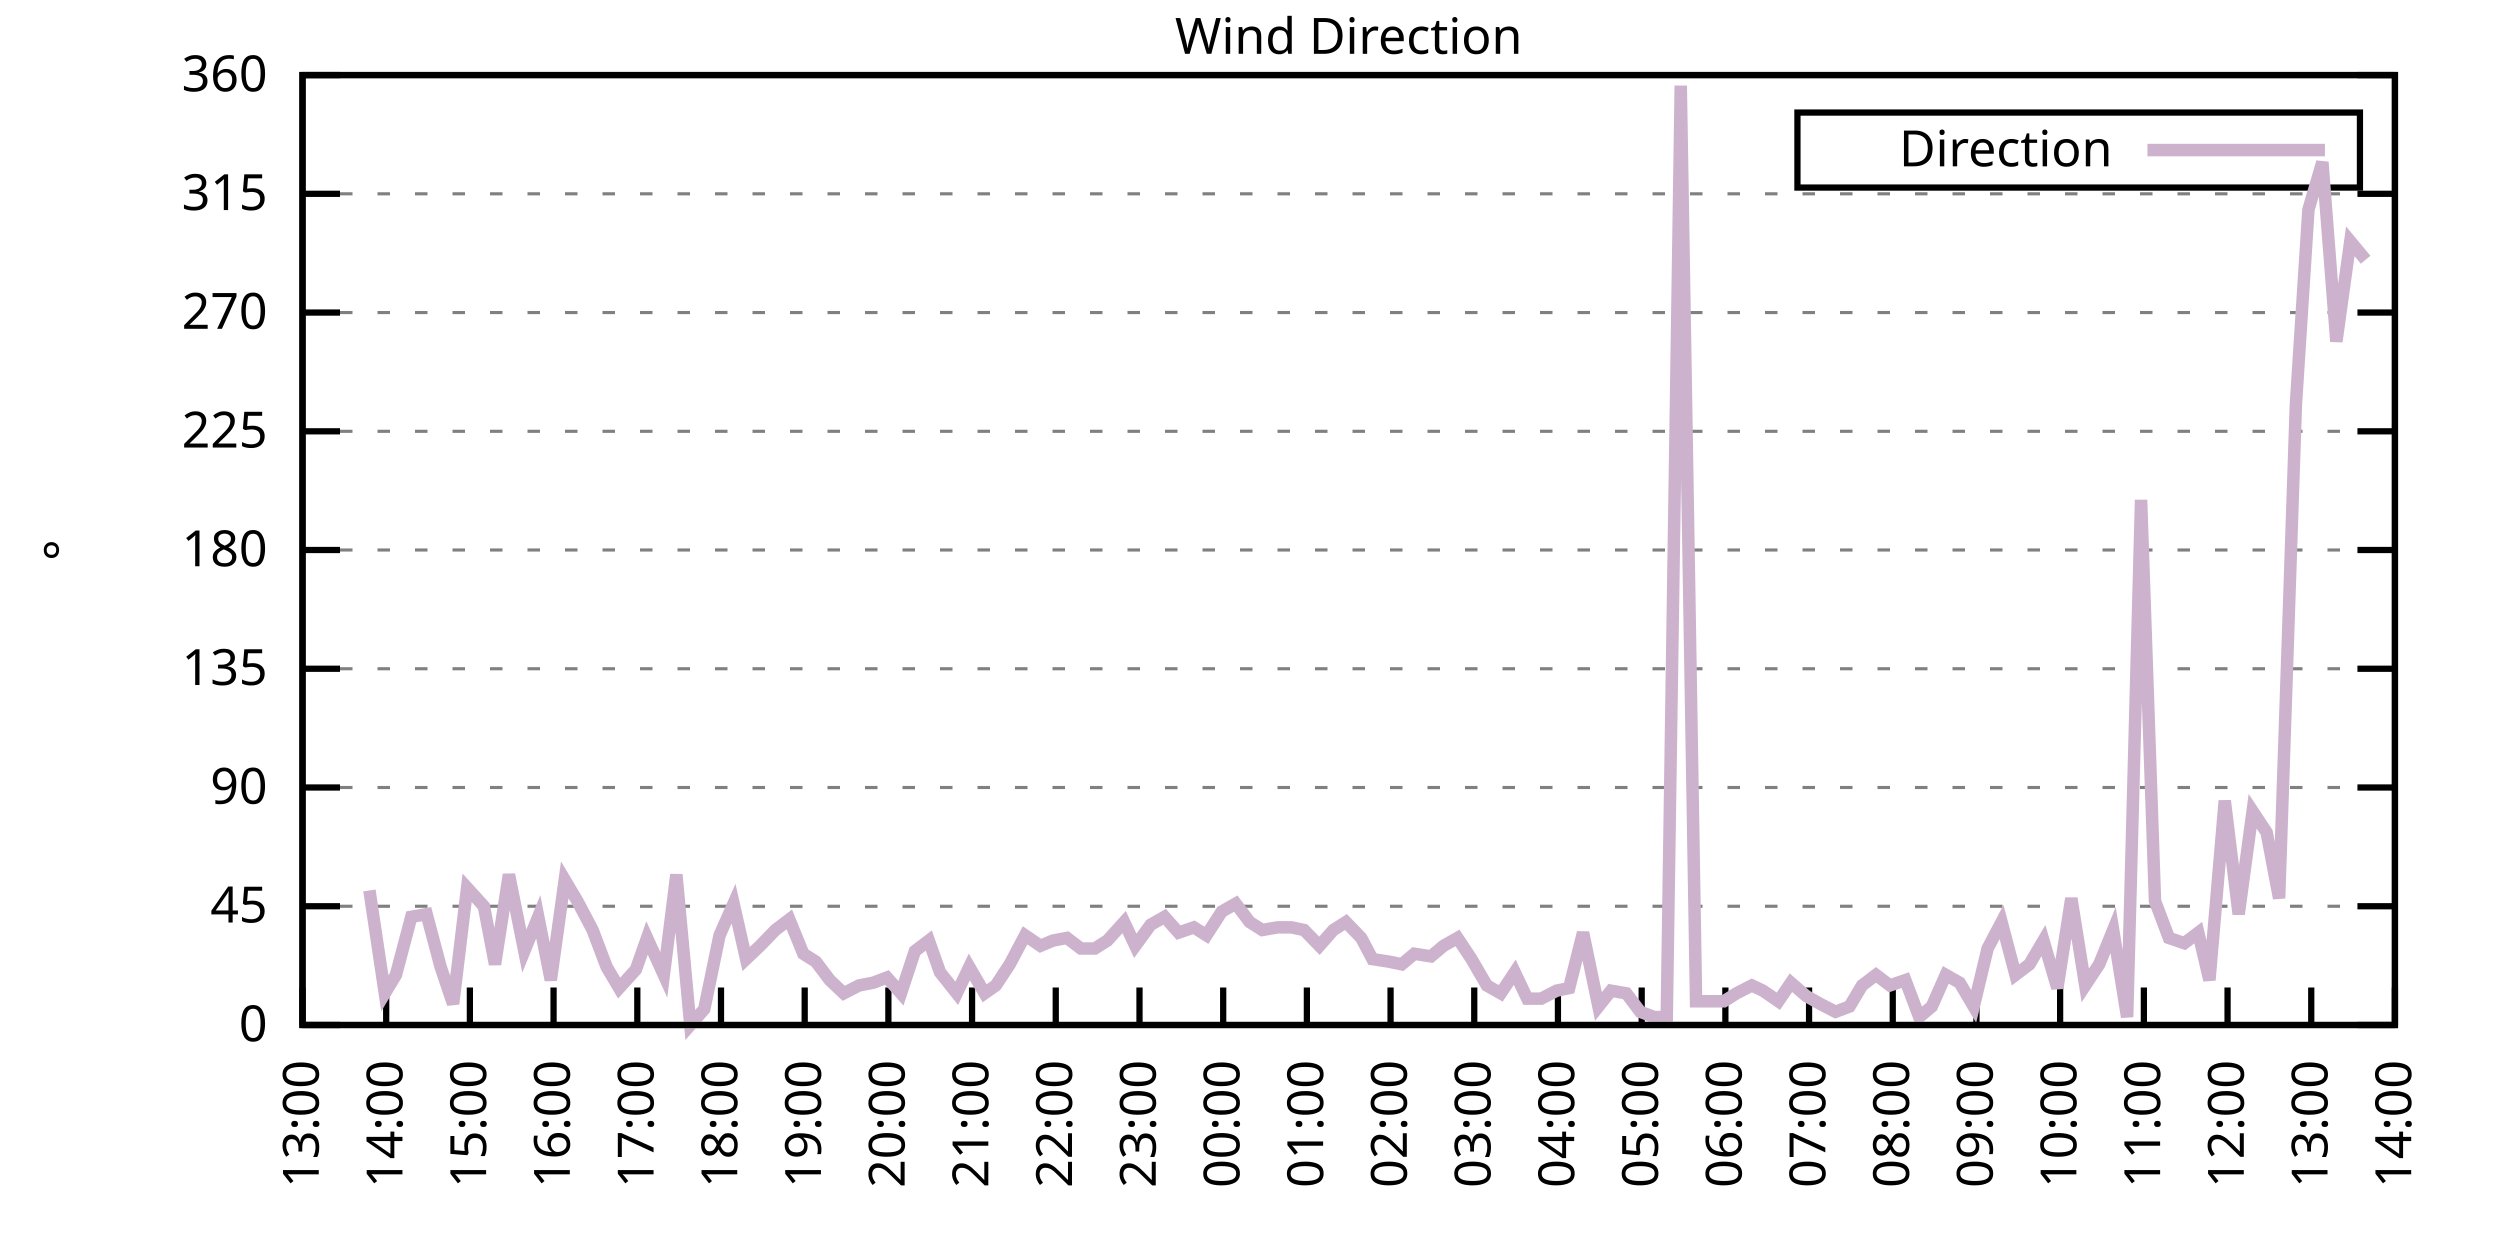
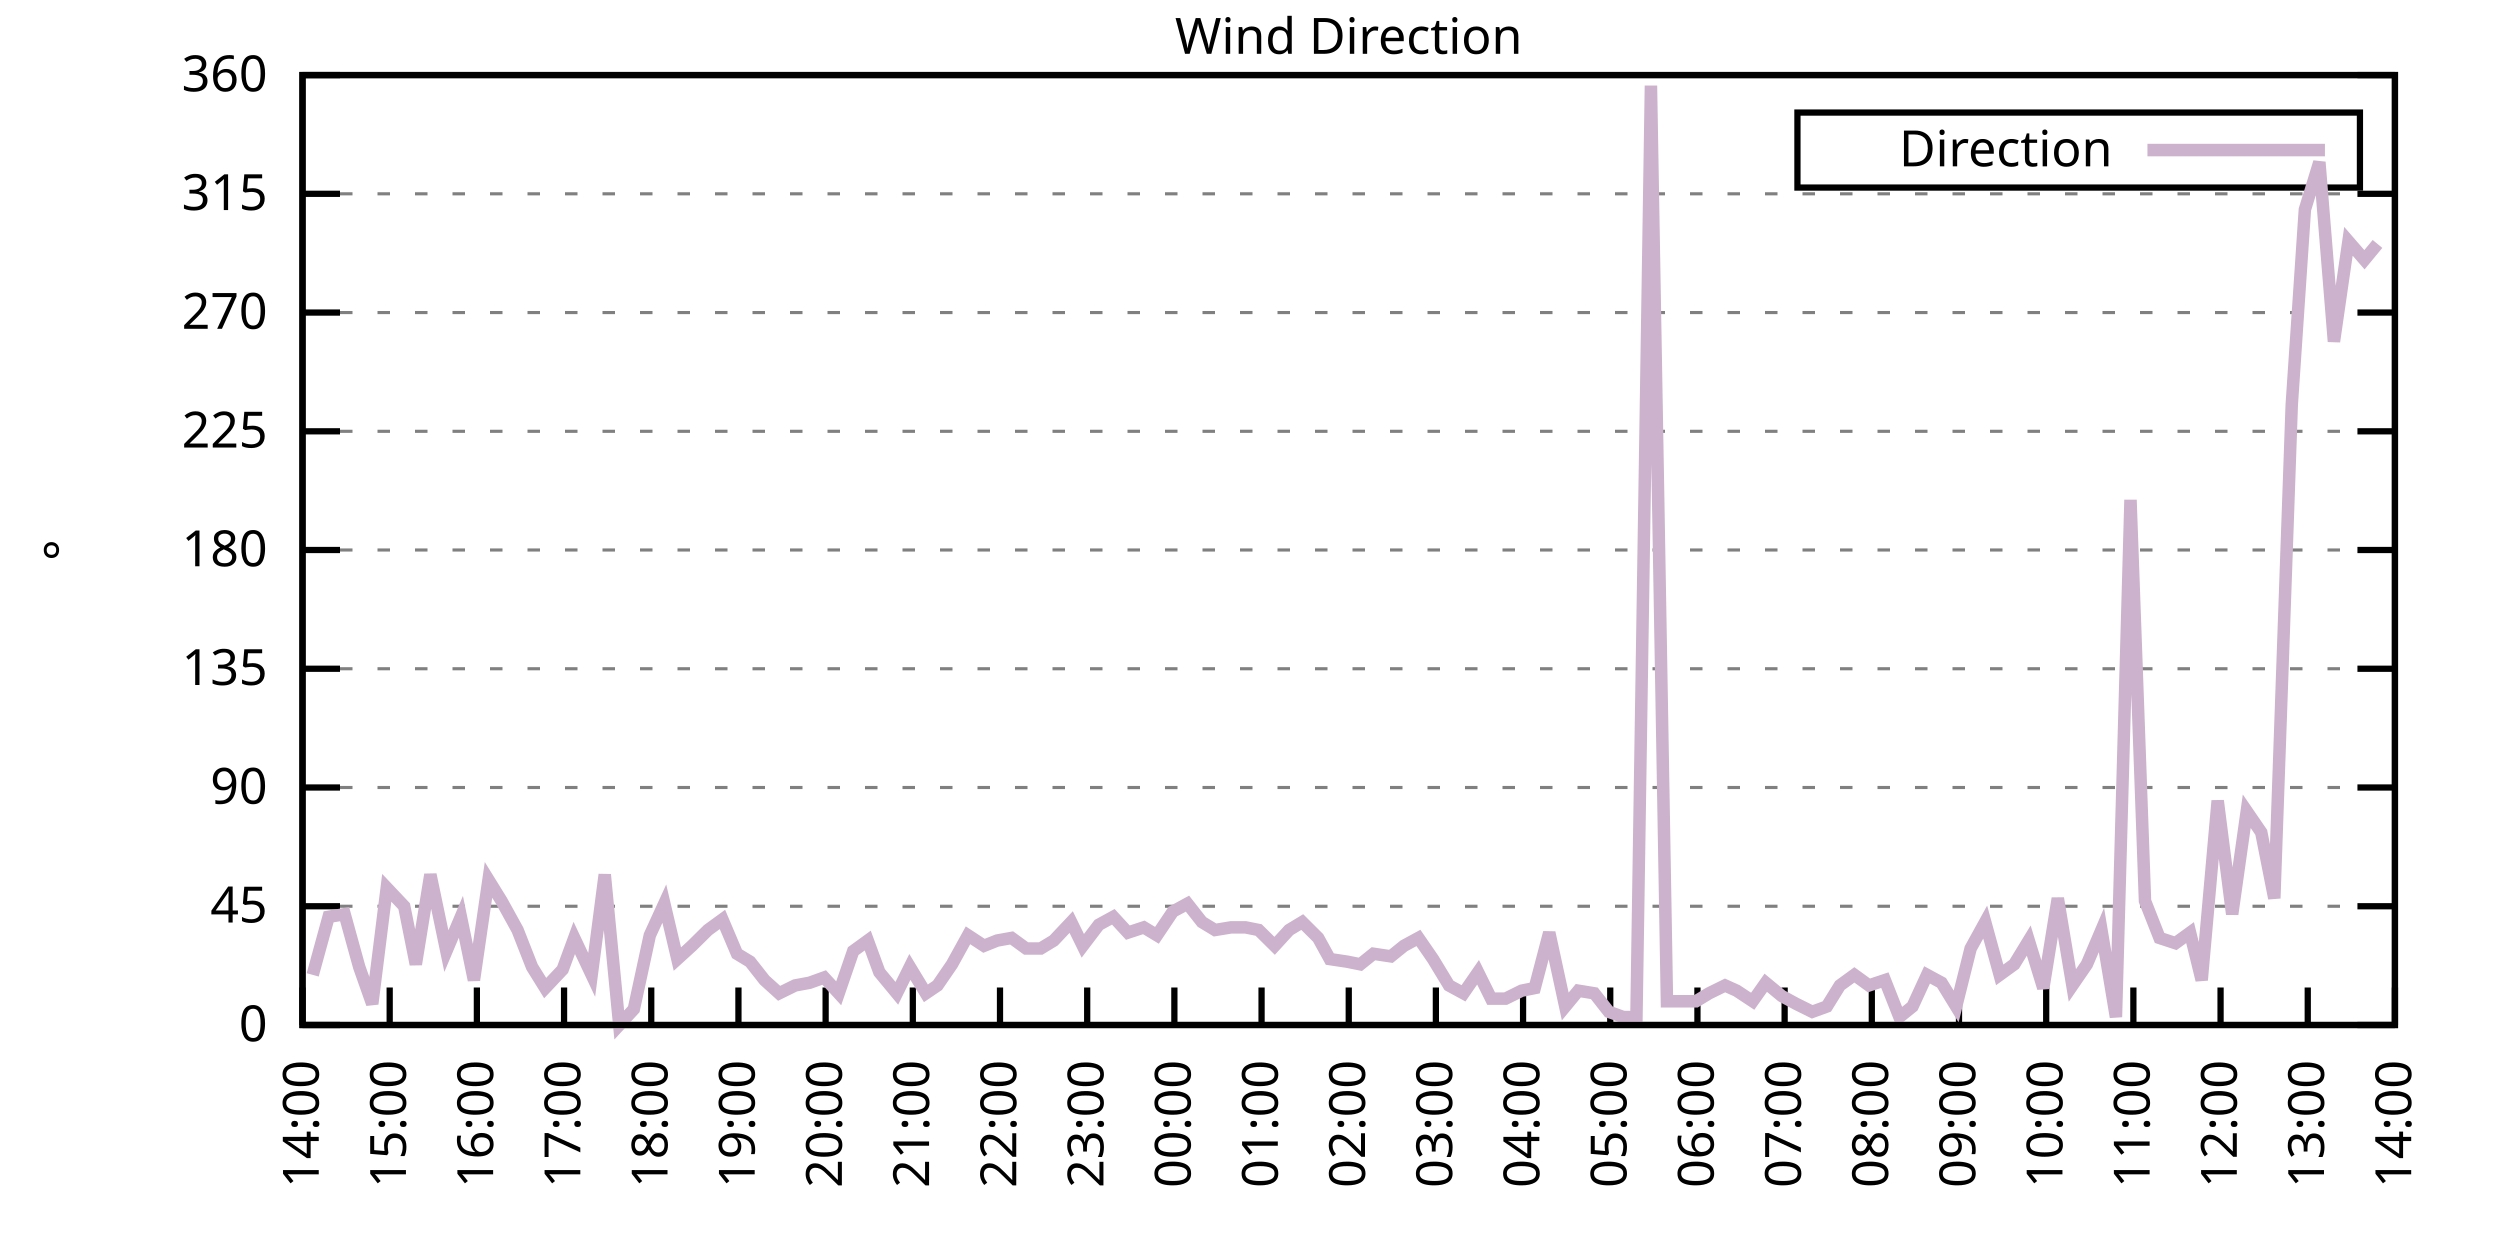
<svg xmlns="http://www.w3.org/2000/svg" xmlns:xlink="http://www.w3.org/1999/xlink" width="400" height="200" viewBox="0 0 400 200">
  <g id="gnuplot_canvas">
    <rect x="0" y="0" width="400" height="200" fill="none" />
    <defs>
      <circle id="gpDot" r="0.5" stroke-width="0.5" stroke="currentColor" />
      <path id="gpPt0" stroke-width="0.333" stroke="currentColor" d="M-1,0 h2 M0,-1 v2" />
      <path id="gpPt1" stroke-width="0.333" stroke="currentColor" d="M-1,-1 L1,1 M1,-1 L-1,1" />
      <path id="gpPt2" stroke-width="0.333" stroke="currentColor" d="M-1,0 L1,0 M0,-1 L0,1 M-1,-1 L1,1 M-1,1 L1,-1" />
      <rect id="gpPt3" stroke-width="0.333" stroke="currentColor" x="-1" y="-1" width="2" height="2" />
      <rect id="gpPt4" stroke-width="0.333" stroke="currentColor" fill="currentColor" x="-1" y="-1" width="2" height="2" />
      <circle id="gpPt5" stroke-width="0.333" stroke="currentColor" cx="0" cy="0" r="1" />
      <use xlink:href="#gpPt5" id="gpPt6" fill="currentColor" stroke="none" />
      <path id="gpPt7" stroke-width="0.333" stroke="currentColor" d="M0,-1.33 L-1.33,0.67 L1.33,0.67 z" />
      <use xlink:href="#gpPt7" id="gpPt8" fill="currentColor" stroke="none" />
      <use xlink:href="#gpPt7" id="gpPt9" stroke="currentColor" transform="rotate(180)" />
      <use xlink:href="#gpPt9" id="gpPt10" fill="currentColor" stroke="none" />
      <use xlink:href="#gpPt3" id="gpPt11" stroke="currentColor" transform="rotate(45)" />
      <use xlink:href="#gpPt11" id="gpPt12" fill="currentColor" stroke="none" />
      <path id="gpPt13" stroke-width="0.333" stroke="currentColor" d="M0,1.330 L1.265,0.411 L0.782,-1.067 L-0.782,-1.076 L-1.265,0.411 z" />
      <use xlink:href="#gpPt13" id="gpPt14" fill="currentColor" stroke="none" />
      <filter id="textbox" filterUnits="objectBoundingBox" x="0" y="0" height="1" width="1">
        <feFlood flood-color="white" flood-opacity="1" result="bgnd" />
        <feComposite in="SourceGraphic" in2="bgnd" operator="atop" />
      </filter>
      <filter id="greybox" filterUnits="objectBoundingBox" x="0" y="0" height="1" width="1">
        <feFlood flood-color="lightgrey" flood-opacity="1" result="grey" />
        <feComposite in="SourceGraphic" in2="grey" operator="atop" />
      </filter>
    </defs>
    <g fill="none" color="white" stroke="currentColor" stroke-width="1.00" stroke-linecap="butt" stroke-linejoin="miter">
</g>
    <g fill="none" color="black" stroke="currentColor" stroke-width="1.00" stroke-linecap="butt" stroke-linejoin="miter">
      <g stroke="none" shape-rendering="crispEdges">
        <polygon fill="rgb(255, 255, 255)" points="48.40,164.00 383.18,164.00 383.18,12.02 48.40,12.02 " />
      </g>
    </g>
    <g fill="none" color="black" stroke="currentColor" stroke-width="1.00" stroke-linecap="butt" stroke-linejoin="miter">
</g>
    <g fill="none" color="black" stroke="black" stroke-width="0.50" stroke-linecap="butt" stroke-linejoin="miter">
</g>
    <g fill="none" color="gray" stroke="currentColor" stroke-width="0.50" stroke-linecap="butt" stroke-linejoin="miter">
      <path stroke="gray" stroke-dasharray="2,4" class="gridline" d="M48.40,164.00 L383.19,164.00  " />
    </g>
    <g fill="none" color="gray" stroke="gray" stroke-width="1.00" stroke-linecap="butt" stroke-linejoin="miter">
</g>
    <g fill="none" color="black" stroke="currentColor" stroke-width="1.00" stroke-linecap="butt" stroke-linejoin="miter">
      <path stroke="black" d="M48.40,164.00 L54.40,164.00 M383.19,164.00 L377.19,164.00  " />
      <g transform="translate(42.80,166.60)" stroke="none" fill="black" font-family="Sans" font-size="8.00" text-anchor="end">
        <text>
          <tspan font-family="Sans"> 0</tspan>
        </text>
      </g>
    </g>
    <g fill="none" color="black" stroke="currentColor" stroke-width="1.00" stroke-linecap="butt" stroke-linejoin="miter">
</g>
    <g fill="none" color="black" stroke="black" stroke-width="0.50" stroke-linecap="butt" stroke-linejoin="miter">
</g>
    <g fill="none" color="gray" stroke="currentColor" stroke-width="0.50" stroke-linecap="butt" stroke-linejoin="miter">
      <path stroke="gray" stroke-dasharray="2,4" class="gridline" d="M48.40,145.00 L383.19,145.00  " />
    </g>
    <g fill="none" color="gray" stroke="gray" stroke-width="1.00" stroke-linecap="butt" stroke-linejoin="miter">
</g>
    <g fill="none" color="black" stroke="currentColor" stroke-width="1.00" stroke-linecap="butt" stroke-linejoin="miter">
      <path stroke="black" d="M48.40,145.00 L54.40,145.00 M383.19,145.00 L377.19,145.00  " />
      <g transform="translate(42.80,147.60)" stroke="none" fill="black" font-family="Sans" font-size="8.00" text-anchor="end">
        <text>
          <tspan font-family="Sans"> 45</tspan>
        </text>
      </g>
    </g>
    <g fill="none" color="black" stroke="currentColor" stroke-width="1.00" stroke-linecap="butt" stroke-linejoin="miter">
</g>
    <g fill="none" color="black" stroke="black" stroke-width="0.50" stroke-linecap="butt" stroke-linejoin="miter">
</g>
    <g fill="none" color="gray" stroke="currentColor" stroke-width="0.50" stroke-linecap="butt" stroke-linejoin="miter">
      <path stroke="gray" stroke-dasharray="2,4" class="gridline" d="M48.40,126.00 L383.19,126.00  " />
    </g>
    <g fill="none" color="gray" stroke="gray" stroke-width="1.00" stroke-linecap="butt" stroke-linejoin="miter">
</g>
    <g fill="none" color="black" stroke="currentColor" stroke-width="1.00" stroke-linecap="butt" stroke-linejoin="miter">
      <path stroke="black" d="M48.40,126.00 L54.40,126.00 M383.19,126.00 L377.19,126.00  " />
      <g transform="translate(42.80,128.60)" stroke="none" fill="black" font-family="Sans" font-size="8.00" text-anchor="end">
        <text>
          <tspan font-family="Sans"> 90</tspan>
        </text>
      </g>
    </g>
    <g fill="none" color="black" stroke="currentColor" stroke-width="1.00" stroke-linecap="butt" stroke-linejoin="miter">
</g>
    <g fill="none" color="black" stroke="black" stroke-width="0.50" stroke-linecap="butt" stroke-linejoin="miter">
</g>
    <g fill="none" color="gray" stroke="currentColor" stroke-width="0.50" stroke-linecap="butt" stroke-linejoin="miter">
      <path stroke="gray" stroke-dasharray="2,4" class="gridline" d="M48.40,107.00 L383.19,107.00  " />
    </g>
    <g fill="none" color="gray" stroke="gray" stroke-width="1.00" stroke-linecap="butt" stroke-linejoin="miter">
</g>
    <g fill="none" color="black" stroke="currentColor" stroke-width="1.00" stroke-linecap="butt" stroke-linejoin="miter">
      <path stroke="black" d="M48.40,107.00 L54.40,107.00 M383.19,107.00 L377.19,107.00  " />
      <g transform="translate(42.80,109.60)" stroke="none" fill="black" font-family="Sans" font-size="8.00" text-anchor="end">
        <text>
          <tspan font-family="Sans"> 135</tspan>
        </text>
      </g>
    </g>
    <g fill="none" color="black" stroke="currentColor" stroke-width="1.00" stroke-linecap="butt" stroke-linejoin="miter">
</g>
    <g fill="none" color="black" stroke="black" stroke-width="0.50" stroke-linecap="butt" stroke-linejoin="miter">
</g>
    <g fill="none" color="gray" stroke="currentColor" stroke-width="0.50" stroke-linecap="butt" stroke-linejoin="miter">
      <path stroke="gray" stroke-dasharray="2,4" class="gridline" d="M48.40,88.00 L383.19,88.00  " />
    </g>
    <g fill="none" color="gray" stroke="gray" stroke-width="1.00" stroke-linecap="butt" stroke-linejoin="miter">
</g>
    <g fill="none" color="black" stroke="currentColor" stroke-width="1.00" stroke-linecap="butt" stroke-linejoin="miter">
      <path stroke="black" d="M48.40,88.00 L54.40,88.00 M383.19,88.00 L377.19,88.00  " />
      <g transform="translate(42.80,90.60)" stroke="none" fill="black" font-family="Sans" font-size="8.00" text-anchor="end">
        <text>
          <tspan font-family="Sans"> 180</tspan>
        </text>
      </g>
    </g>
    <g fill="none" color="black" stroke="currentColor" stroke-width="1.00" stroke-linecap="butt" stroke-linejoin="miter">
</g>
    <g fill="none" color="black" stroke="black" stroke-width="0.50" stroke-linecap="butt" stroke-linejoin="miter">
</g>
    <g fill="none" color="gray" stroke="currentColor" stroke-width="0.50" stroke-linecap="butt" stroke-linejoin="miter">
      <path stroke="gray" stroke-dasharray="2,4" class="gridline" d="M48.40,69.01 L383.19,69.01  " />
    </g>
    <g fill="none" color="gray" stroke="gray" stroke-width="1.00" stroke-linecap="butt" stroke-linejoin="miter">
</g>
    <g fill="none" color="black" stroke="currentColor" stroke-width="1.00" stroke-linecap="butt" stroke-linejoin="miter">
      <path stroke="black" d="M48.40,69.01 L54.40,69.01 M383.19,69.01 L377.19,69.01  " />
      <g transform="translate(42.80,71.61)" stroke="none" fill="black" font-family="Sans" font-size="8.00" text-anchor="end">
        <text>
          <tspan font-family="Sans"> 225</tspan>
        </text>
      </g>
    </g>
    <g fill="none" color="black" stroke="currentColor" stroke-width="1.00" stroke-linecap="butt" stroke-linejoin="miter">
</g>
    <g fill="none" color="black" stroke="black" stroke-width="0.50" stroke-linecap="butt" stroke-linejoin="miter">
</g>
    <g fill="none" color="gray" stroke="currentColor" stroke-width="0.50" stroke-linecap="butt" stroke-linejoin="miter">
      <path stroke="gray" stroke-dasharray="2,4" class="gridline" d="M48.40,50.01 L383.19,50.01  " />
    </g>
    <g fill="none" color="gray" stroke="gray" stroke-width="1.00" stroke-linecap="butt" stroke-linejoin="miter">
</g>
    <g fill="none" color="black" stroke="currentColor" stroke-width="1.00" stroke-linecap="butt" stroke-linejoin="miter">
      <path stroke="black" d="M48.40,50.01 L54.40,50.01 M383.19,50.01 L377.19,50.01  " />
      <g transform="translate(42.80,52.61)" stroke="none" fill="black" font-family="Sans" font-size="8.00" text-anchor="end">
        <text>
          <tspan font-family="Sans"> 270</tspan>
        </text>
      </g>
    </g>
    <g fill="none" color="black" stroke="currentColor" stroke-width="1.00" stroke-linecap="butt" stroke-linejoin="miter">
</g>
    <g fill="none" color="black" stroke="black" stroke-width="0.50" stroke-linecap="butt" stroke-linejoin="miter">
</g>
    <g fill="none" color="gray" stroke="currentColor" stroke-width="0.50" stroke-linecap="butt" stroke-linejoin="miter">
      <path stroke="gray" stroke-dasharray="2,4" class="gridline" d="M48.40,31.01 L383.19,31.01  " />
    </g>
    <g fill="none" color="gray" stroke="gray" stroke-width="1.00" stroke-linecap="butt" stroke-linejoin="miter">
</g>
    <g fill="none" color="black" stroke="currentColor" stroke-width="1.00" stroke-linecap="butt" stroke-linejoin="miter">
      <path stroke="black" d="M48.40,31.01 L54.40,31.01 M383.19,31.01 L377.19,31.01  " />
      <g transform="translate(42.80,33.61)" stroke="none" fill="black" font-family="Sans" font-size="8.00" text-anchor="end">
        <text>
          <tspan font-family="Sans"> 315</tspan>
        </text>
      </g>
    </g>
    <g fill="none" color="black" stroke="currentColor" stroke-width="1.00" stroke-linecap="butt" stroke-linejoin="miter">
</g>
    <g fill="none" color="black" stroke="black" stroke-width="0.50" stroke-linecap="butt" stroke-linejoin="miter">
</g>
    <g fill="none" color="gray" stroke="currentColor" stroke-width="0.50" stroke-linecap="butt" stroke-linejoin="miter">
      <path stroke="gray" stroke-dasharray="2,4" class="gridline" d="M48.40,12.01 L383.19,12.01  " />
    </g>
    <g fill="none" color="gray" stroke="gray" stroke-width="1.00" stroke-linecap="butt" stroke-linejoin="miter">
</g>
    <g fill="none" color="black" stroke="currentColor" stroke-width="1.00" stroke-linecap="butt" stroke-linejoin="miter">
      <path stroke="black" d="M48.40,12.01 L54.40,12.01 M383.19,12.01 L377.19,12.01  " />
      <g transform="translate(42.80,14.61)" stroke="none" fill="black" font-family="Sans" font-size="8.00" text-anchor="end">
        <text>
          <tspan font-family="Sans"> 360</tspan>
        </text>
      </g>
    </g>
    <g fill="none" color="black" stroke="currentColor" stroke-width="1.00" stroke-linecap="butt" stroke-linejoin="miter">
      <path stroke="black" d="M48.40,164.00 L48.40,158.00  " />
      <g transform="translate(51.00,169.60) rotate(270.00)" stroke="none" fill="black" font-family="Sans" font-size="8.00" text-anchor="end">
        <text>
-           <tspan font-family="Sans">13:00</tspan>
-         </text>
-       </g>
-     </g>
-     <g fill="none" color="black" stroke="currentColor" stroke-width="1.00" stroke-linecap="butt" stroke-linejoin="miter">
-       <path stroke="black" d="M61.79,164.00 L61.79,158.00  " />
-       <g transform="translate(64.39,169.60) rotate(270.00)" stroke="none" fill="black" font-family="Sans" font-size="8.00" text-anchor="end">
-         <text>
          <tspan font-family="Sans">14:00</tspan>
        </text>
      </g>
    </g>
    <g fill="none" color="black" stroke="currentColor" stroke-width="1.00" stroke-linecap="butt" stroke-linejoin="miter">
-       <path stroke="black" d="M75.18,164.00 L75.18,158.00  " />
-       <g transform="translate(77.78,169.60) rotate(270.00)" stroke="none" fill="black" font-family="Sans" font-size="8.00" text-anchor="end">
+       <path stroke="black" d="M62.35,164.00 L62.35,158.00  " />
+       <g transform="translate(64.95,169.60) rotate(270.00)" stroke="none" fill="black" font-family="Sans" font-size="8.00" text-anchor="end">
        <text>
          <tspan font-family="Sans">15:00</tspan>
        </text>
      </g>
    </g>
    <g fill="none" color="black" stroke="currentColor" stroke-width="1.00" stroke-linecap="butt" stroke-linejoin="miter">
-       <path stroke="black" d="M88.57,164.00 L88.57,158.00  " />
-       <g transform="translate(91.17,169.60) rotate(270.00)" stroke="none" fill="black" font-family="Sans" font-size="8.00" text-anchor="end">
+       <path stroke="black" d="M76.30,164.00 L76.30,158.00  " />
+       <g transform="translate(78.90,169.60) rotate(270.00)" stroke="none" fill="black" font-family="Sans" font-size="8.00" text-anchor="end">
        <text>
          <tspan font-family="Sans">16:00</tspan>
        </text>
      </g>
    </g>
    <g fill="none" color="black" stroke="currentColor" stroke-width="1.00" stroke-linecap="butt" stroke-linejoin="miter">
-       <path stroke="black" d="M101.97,164.00 L101.97,158.00  " />
-       <g transform="translate(104.57,169.60) rotate(270.00)" stroke="none" fill="black" font-family="Sans" font-size="8.00" text-anchor="end">
+       <path stroke="black" d="M90.25,164.00 L90.25,158.00  " />
+       <g transform="translate(92.85,169.60) rotate(270.00)" stroke="none" fill="black" font-family="Sans" font-size="8.00" text-anchor="end">
        <text>
          <tspan font-family="Sans">17:00</tspan>
        </text>
      </g>
    </g>
    <g fill="none" color="black" stroke="currentColor" stroke-width="1.00" stroke-linecap="butt" stroke-linejoin="miter">
-       <path stroke="black" d="M115.36,164.00 L115.36,158.00  " />
-       <g transform="translate(117.96,169.60) rotate(270.00)" stroke="none" fill="black" font-family="Sans" font-size="8.00" text-anchor="end">
+       <path stroke="black" d="M104.20,164.00 L104.20,158.00  " />
+       <g transform="translate(106.80,169.60) rotate(270.00)" stroke="none" fill="black" font-family="Sans" font-size="8.00" text-anchor="end">
        <text>
          <tspan font-family="Sans">18:00</tspan>
        </text>
      </g>
    </g>
    <g fill="none" color="black" stroke="currentColor" stroke-width="1.00" stroke-linecap="butt" stroke-linejoin="miter">
-       <path stroke="black" d="M128.75,164.00 L128.75,158.00  " />
-       <g transform="translate(131.35,169.60) rotate(270.00)" stroke="none" fill="black" font-family="Sans" font-size="8.00" text-anchor="end">
+       <path stroke="black" d="M118.15,164.00 L118.15,158.00  " />
+       <g transform="translate(120.75,169.60) rotate(270.00)" stroke="none" fill="black" font-family="Sans" font-size="8.00" text-anchor="end">
        <text>
          <tspan font-family="Sans">19:00</tspan>
        </text>
      </g>
    </g>
    <g fill="none" color="black" stroke="currentColor" stroke-width="1.00" stroke-linecap="butt" stroke-linejoin="miter">
-       <path stroke="black" d="M142.14,164.00 L142.14,158.00  " />
-       <g transform="translate(144.74,169.60) rotate(270.00)" stroke="none" fill="black" font-family="Sans" font-size="8.00" text-anchor="end">
+       <path stroke="black" d="M132.10,164.00 L132.10,158.00  " />
+       <g transform="translate(134.70,169.60) rotate(270.00)" stroke="none" fill="black" font-family="Sans" font-size="8.00" text-anchor="end">
        <text>
          <tspan font-family="Sans">20:00</tspan>
        </text>
      </g>
    </g>
    <g fill="none" color="black" stroke="currentColor" stroke-width="1.00" stroke-linecap="butt" stroke-linejoin="miter">
-       <path stroke="black" d="M155.53,164.00 L155.53,158.00  " />
-       <g transform="translate(158.13,169.60) rotate(270.00)" stroke="none" fill="black" font-family="Sans" font-size="8.00" text-anchor="end">
+       <path stroke="black" d="M146.05,164.00 L146.05,158.00  " />
+       <g transform="translate(148.65,169.60) rotate(270.00)" stroke="none" fill="black" font-family="Sans" font-size="8.00" text-anchor="end">
        <text>
          <tspan font-family="Sans">21:00</tspan>
        </text>
      </g>
    </g>
    <g fill="none" color="black" stroke="currentColor" stroke-width="1.00" stroke-linecap="butt" stroke-linejoin="miter">
-       <path stroke="black" d="M168.92,164.00 L168.92,158.00  " />
-       <g transform="translate(171.52,169.60) rotate(270.00)" stroke="none" fill="black" font-family="Sans" font-size="8.00" text-anchor="end">
+       <path stroke="black" d="M160.00,164.00 L160.00,158.00  " />
+       <g transform="translate(162.60,169.60) rotate(270.00)" stroke="none" fill="black" font-family="Sans" font-size="8.00" text-anchor="end">
        <text>
          <tspan font-family="Sans">22:00</tspan>
        </text>
      </g>
    </g>
    <g fill="none" color="black" stroke="currentColor" stroke-width="1.00" stroke-linecap="butt" stroke-linejoin="miter">
-       <path stroke="black" d="M182.32,164.00 L182.32,158.00  " />
-       <g transform="translate(184.92,169.60) rotate(270.00)" stroke="none" fill="black" font-family="Sans" font-size="8.00" text-anchor="end">
+       <path stroke="black" d="M173.95,164.00 L173.95,158.00  " />
+       <g transform="translate(176.55,169.60) rotate(270.00)" stroke="none" fill="black" font-family="Sans" font-size="8.00" text-anchor="end">
        <text>
          <tspan font-family="Sans">23:00</tspan>
        </text>
      </g>
    </g>
    <g fill="none" color="black" stroke="currentColor" stroke-width="1.00" stroke-linecap="butt" stroke-linejoin="miter">
-       <path stroke="black" d="M195.71,164.00 L195.71,158.00  " />
-       <g transform="translate(198.31,169.60) rotate(270.00)" stroke="none" fill="black" font-family="Sans" font-size="8.00" text-anchor="end">
+       <path stroke="black" d="M187.90,164.00 L187.90,158.00  " />
+       <g transform="translate(190.50,169.60) rotate(270.00)" stroke="none" fill="black" font-family="Sans" font-size="8.00" text-anchor="end">
        <text>
          <tspan font-family="Sans">00:00</tspan>
        </text>
      </g>
    </g>
    <g fill="none" color="black" stroke="currentColor" stroke-width="1.00" stroke-linecap="butt" stroke-linejoin="miter">
-       <path stroke="black" d="M209.10,164.00 L209.10,158.00  " />
-       <g transform="translate(211.70,169.60) rotate(270.00)" stroke="none" fill="black" font-family="Sans" font-size="8.00" text-anchor="end">
+       <path stroke="black" d="M201.85,164.00 L201.85,158.00  " />
+       <g transform="translate(204.45,169.60) rotate(270.00)" stroke="none" fill="black" font-family="Sans" font-size="8.00" text-anchor="end">
        <text>
          <tspan font-family="Sans">01:00</tspan>
        </text>
      </g>
    </g>
    <g fill="none" color="black" stroke="currentColor" stroke-width="1.00" stroke-linecap="butt" stroke-linejoin="miter">
-       <path stroke="black" d="M222.49,164.00 L222.49,158.00  " />
-       <g transform="translate(225.09,169.60) rotate(270.00)" stroke="none" fill="black" font-family="Sans" font-size="8.00" text-anchor="end">
+       <path stroke="black" d="M215.80,164.00 L215.80,158.00  " />
+       <g transform="translate(218.40,169.60) rotate(270.00)" stroke="none" fill="black" font-family="Sans" font-size="8.00" text-anchor="end">
        <text>
          <tspan font-family="Sans">02:00</tspan>
        </text>
      </g>
    </g>
    <g fill="none" color="black" stroke="currentColor" stroke-width="1.00" stroke-linecap="butt" stroke-linejoin="miter">
-       <path stroke="black" d="M235.88,164.00 L235.88,158.00  " />
-       <g transform="translate(238.48,169.60) rotate(270.00)" stroke="none" fill="black" font-family="Sans" font-size="8.00" text-anchor="end">
+       <path stroke="black" d="M229.74,164.00 L229.74,158.00  " />
+       <g transform="translate(232.34,169.60) rotate(270.00)" stroke="none" fill="black" font-family="Sans" font-size="8.00" text-anchor="end">
        <text>
          <tspan font-family="Sans">03:00</tspan>
        </text>
      </g>
    </g>
    <g fill="none" color="black" stroke="currentColor" stroke-width="1.00" stroke-linecap="butt" stroke-linejoin="miter">
-       <path stroke="black" d="M249.27,164.00 L249.27,158.00  " />
-       <g transform="translate(251.87,169.60) rotate(270.00)" stroke="none" fill="black" font-family="Sans" font-size="8.00" text-anchor="end">
+       <path stroke="black" d="M243.69,164.00 L243.69,158.00  " />
+       <g transform="translate(246.29,169.60) rotate(270.00)" stroke="none" fill="black" font-family="Sans" font-size="8.00" text-anchor="end">
        <text>
          <tspan font-family="Sans">04:00</tspan>
        </text>
      </g>
    </g>
    <g fill="none" color="black" stroke="currentColor" stroke-width="1.00" stroke-linecap="butt" stroke-linejoin="miter">
-       <path stroke="black" d="M262.67,164.00 L262.67,158.00  " />
-       <g transform="translate(265.27,169.60) rotate(270.00)" stroke="none" fill="black" font-family="Sans" font-size="8.00" text-anchor="end">
+       <path stroke="black" d="M257.64,164.00 L257.64,158.00  " />
+       <g transform="translate(260.24,169.60) rotate(270.00)" stroke="none" fill="black" font-family="Sans" font-size="8.00" text-anchor="end">
        <text>
          <tspan font-family="Sans">05:00</tspan>
        </text>
      </g>
    </g>
    <g fill="none" color="black" stroke="currentColor" stroke-width="1.00" stroke-linecap="butt" stroke-linejoin="miter">
-       <path stroke="black" d="M276.06,164.00 L276.06,158.00  " />
-       <g transform="translate(278.66,169.60) rotate(270.00)" stroke="none" fill="black" font-family="Sans" font-size="8.00" text-anchor="end">
+       <path stroke="black" d="M271.59,164.00 L271.59,158.00  " />
+       <g transform="translate(274.19,169.60) rotate(270.00)" stroke="none" fill="black" font-family="Sans" font-size="8.00" text-anchor="end">
        <text>
          <tspan font-family="Sans">06:00</tspan>
        </text>
      </g>
    </g>
    <g fill="none" color="black" stroke="currentColor" stroke-width="1.00" stroke-linecap="butt" stroke-linejoin="miter">
-       <path stroke="black" d="M289.45,164.00 L289.45,158.00  " />
-       <g transform="translate(292.05,169.60) rotate(270.00)" stroke="none" fill="black" font-family="Sans" font-size="8.00" text-anchor="end">
+       <path stroke="black" d="M285.54,164.00 L285.54,158.00  " />
+       <g transform="translate(288.14,169.60) rotate(270.00)" stroke="none" fill="black" font-family="Sans" font-size="8.00" text-anchor="end">
        <text>
          <tspan font-family="Sans">07:00</tspan>
        </text>
      </g>
    </g>
    <g fill="none" color="black" stroke="currentColor" stroke-width="1.00" stroke-linecap="butt" stroke-linejoin="miter">
-       <path stroke="black" d="M302.84,164.00 L302.84,158.00  " />
-       <g transform="translate(305.44,169.60) rotate(270.00)" stroke="none" fill="black" font-family="Sans" font-size="8.00" text-anchor="end">
+       <path stroke="black" d="M299.49,164.00 L299.49,158.00  " />
+       <g transform="translate(302.09,169.60) rotate(270.00)" stroke="none" fill="black" font-family="Sans" font-size="8.00" text-anchor="end">
        <text>
          <tspan font-family="Sans">08:00</tspan>
        </text>
      </g>
    </g>
    <g fill="none" color="black" stroke="currentColor" stroke-width="1.00" stroke-linecap="butt" stroke-linejoin="miter">
-       <path stroke="black" d="M316.23,164.00 L316.23,158.00  " />
-       <g transform="translate(318.83,169.60) rotate(270.00)" stroke="none" fill="black" font-family="Sans" font-size="8.00" text-anchor="end">
+       <path stroke="black" d="M313.44,164.00 L313.44,158.00  " />
+       <g transform="translate(316.04,169.60) rotate(270.00)" stroke="none" fill="black" font-family="Sans" font-size="8.00" text-anchor="end">
        <text>
          <tspan font-family="Sans">09:00</tspan>
        </text>
      </g>
    </g>
    <g fill="none" color="black" stroke="currentColor" stroke-width="1.00" stroke-linecap="butt" stroke-linejoin="miter">
-       <path stroke="black" d="M329.62,164.00 L329.62,158.00  " />
-       <g transform="translate(332.22,169.60) rotate(270.00)" stroke="none" fill="black" font-family="Sans" font-size="8.00" text-anchor="end">
+       <path stroke="black" d="M327.39,164.00 L327.39,158.00  " />
+       <g transform="translate(329.99,169.60) rotate(270.00)" stroke="none" fill="black" font-family="Sans" font-size="8.00" text-anchor="end">
        <text>
          <tspan font-family="Sans">10:00</tspan>
        </text>
      </g>
    </g>
    <g fill="none" color="black" stroke="currentColor" stroke-width="1.00" stroke-linecap="butt" stroke-linejoin="miter">
-       <path stroke="black" d="M343.02,164.00 L343.02,158.00  " />
-       <g transform="translate(345.62,169.60) rotate(270.00)" stroke="none" fill="black" font-family="Sans" font-size="8.00" text-anchor="end">
+       <path stroke="black" d="M341.34,164.00 L341.34,158.00  " />
+       <g transform="translate(343.94,169.60) rotate(270.00)" stroke="none" fill="black" font-family="Sans" font-size="8.00" text-anchor="end">
        <text>
          <tspan font-family="Sans">11:00</tspan>
        </text>
      </g>
    </g>
    <g fill="none" color="black" stroke="currentColor" stroke-width="1.00" stroke-linecap="butt" stroke-linejoin="miter">
-       <path stroke="black" d="M356.41,164.00 L356.41,158.00  " />
-       <g transform="translate(359.01,169.60) rotate(270.00)" stroke="none" fill="black" font-family="Sans" font-size="8.00" text-anchor="end">
+       <path stroke="black" d="M355.29,164.00 L355.29,158.00  " />
+       <g transform="translate(357.89,169.60) rotate(270.00)" stroke="none" fill="black" font-family="Sans" font-size="8.00" text-anchor="end">
        <text>
          <tspan font-family="Sans">12:00</tspan>
        </text>
      </g>
    </g>
    <g fill="none" color="black" stroke="currentColor" stroke-width="1.00" stroke-linecap="butt" stroke-linejoin="miter">
-       <path stroke="black" d="M369.80,164.00 L369.80,158.00  " />
-       <g transform="translate(372.40,169.60) rotate(270.00)" stroke="none" fill="black" font-family="Sans" font-size="8.00" text-anchor="end">
+       <path stroke="black" d="M369.24,164.00 L369.24,158.00  " />
+       <g transform="translate(371.84,169.60) rotate(270.00)" stroke="none" fill="black" font-family="Sans" font-size="8.00" text-anchor="end">
        <text>
          <tspan font-family="Sans">13:00</tspan>
        </text>
      </g>
    </g>
    <g fill="none" color="black" stroke="currentColor" stroke-width="1.00" stroke-linecap="butt" stroke-linejoin="miter">
      <path stroke="black" d="M383.19,164.00 L383.19,158.00  " />
      <g transform="translate(385.79,169.60) rotate(270.00)" stroke="none" fill="black" font-family="Sans" font-size="8.00" text-anchor="end">
        <text>
          <tspan font-family="Sans">14:00</tspan>
        </text>
      </g>
    </g>
    <g fill="none" color="black" stroke="currentColor" stroke-width="1.00" stroke-linecap="butt" stroke-linejoin="miter">
</g>
    <g fill="none" color="black" stroke="currentColor" stroke-width="1.00" stroke-linecap="butt" stroke-linejoin="miter">
      <path stroke="black" d="M48.40,12.01 L48.40,164.00 L383.19,164.00 L383.19,12.01 L48.40,12.01 Z  " />
    </g>
    <g fill="none" color="black" stroke="currentColor" stroke-width="1.00" stroke-linecap="butt" stroke-linejoin="miter">
</g>
    <g fill="none" color="black" stroke="currentColor" stroke-width="1.00" stroke-linecap="butt" stroke-linejoin="miter">
      <path stroke="black" d="M287.59,30.01 L287.59,18.01 L377.59,18.01 L377.59,30.01 L287.59,30.01 Z  " />
    </g>
    <g id="Wind_direction_plot_1">
      <g fill="none" color="white" stroke="black" stroke-width="2.00" stroke-linecap="butt" stroke-linejoin="miter">
</g>
      <g fill="none" color="black" stroke="currentColor" stroke-width="2.00" stroke-linecap="butt" stroke-linejoin="miter">
        <g transform="translate(337.99,26.61)" stroke="none" fill="black" font-family="Sans" font-size="8.00" text-anchor="end">
          <text>
            <tspan font-family="Sans">Direction</tspan>
          </text>
        </g>
      </g>
      <g fill="none" color="black" stroke="currentColor" stroke-width="2.00" stroke-linecap="butt" stroke-linejoin="miter">
-         <path stroke="rgb(204, 178, 204)" d="M343.59,24.01 L371.99,24.01 M59.11,142.47 L61.57,158.93 L63.35,155.98 L65.81,146.69 L68.26,146.27 L70.50,154.71   L72.50,160.62 L74.74,142.05 L77.42,145.00 L79.20,154.29 L81.43,139.93 L83.89,152.18 L86.12,146.69 L88.13,156.82   L90.36,140.78 L92.37,144.16 L94.82,148.80 L97.06,154.71 L99.06,158.09 L101.74,155.13 L103.53,150.07 L106.21,155.98   L108.22,139.93 L110.45,164.00 L112.68,161.47 L115.13,149.65 L117.37,144.58 L119.38,153.45 L121.61,151.33 L124.06,148.80   L126.29,147.11 L128.53,152.60 L130.54,153.87 L132.77,156.82 L135.00,158.93 L137.45,157.67 L139.69,157.24 L141.92,156.40   L144.15,158.93 L146.38,152.18 L148.61,150.49 L150.40,155.56 L153.08,158.93 L155.09,154.71 L157.54,158.93 L159.33,157.67   L161.56,154.29 L164.01,149.65 L166.47,151.33 L168.48,150.49 L170.71,150.07 L172.94,151.76 L175.17,151.76 L177.18,150.49   L179.86,147.53 L181.65,151.33 L184.10,147.96 L186.33,146.69 L188.57,149.22 L191.02,148.38 L193.03,149.65 L195.48,145.85   L197.72,144.58 L199.95,147.53 L201.96,148.80 L204.41,148.38 L206.64,148.38 L208.65,148.80 L211.11,151.33 L213.34,148.80   L215.35,147.53 L217.80,150.07 L219.59,153.45 L222.27,153.87 L224.28,154.29 L226.29,152.60 L228.96,153.02 L230.97,151.33   L233.20,150.07 L235.44,153.45 L237.89,157.67 L240.12,158.93 L242.36,155.56 L244.36,159.78 L246.60,159.78 L249.05,158.51   L251.06,158.09 L253.29,149.22 L255.75,161.04 L257.76,158.51 L260.21,158.93 L262.44,161.89 L264.67,162.73 L266.68,162.73   L268.92,13.70 L271.37,160.20 L273.60,160.20 L275.83,160.20 L277.84,158.93 L280.30,157.67 L282.08,158.51 L284.54,160.20   L286.55,157.24 L289.00,159.36 L291.23,160.62 L293.69,161.89 L295.92,161.04 L297.93,157.67 L300.16,155.98 L302.39,157.67   L304.85,156.82 L307.08,162.73 L309.09,161.04 L311.32,155.98 L313.55,157.24 L315.79,161.04 L318.02,151.76 L320.25,147.53   L322.48,155.98 L324.71,154.29 L326.95,150.49 L329.18,158.09 L331.41,143.73 L333.64,157.67 L335.87,154.29 L338.10,148.80   L340.34,162.73 L342.57,79.98 L344.80,144.16 L347.03,150.07 L349.49,150.91 L351.72,149.22 L353.51,156.82 L355.96,128.11   L358.19,146.27 L360.42,129.80 L362.66,133.18 L364.66,143.73 L367.34,64.78 L369.35,33.54 L371.58,25.94 L373.82,54.65   L376.05,38.61 L378.50,41.56  " />
+         <path stroke="rgb(204, 178, 204)" d="M343.59,24.01 L371.99,24.01 M50.03,155.98 L52.58,146.69 L55.14,146.27 L57.47,154.71 L59.56,160.62 L61.88,142.05   L64.67,145.00 L66.53,154.29 L68.86,139.93 L71.42,152.18 L73.74,146.69 L75.83,156.82 L78.16,140.78 L80.25,144.16   L82.81,148.80 L85.13,154.71 L87.23,158.09 L90.02,155.13 L91.88,150.07 L94.67,155.98 L96.76,139.93 L99.08,164.00   L101.41,161.47 L103.97,149.65 L106.29,144.58 L108.38,153.45 L110.71,151.33 L113.27,148.80 L115.59,147.11 L117.92,152.60   L120.01,153.87 L122.33,156.82 L124.66,158.93 L127.22,157.67 L129.54,157.24 L131.87,156.40 L134.19,158.93 L136.51,152.18   L138.84,150.49 L140.70,155.56 L143.49,158.93 L145.58,154.71 L148.14,158.93 L150.00,157.67 L152.32,154.29 L154.88,149.65   L157.44,151.33 L159.53,150.49 L161.86,150.07 L164.18,151.76 L166.51,151.76 L168.60,150.49 L171.39,147.53 L173.25,151.33   L175.81,147.96 L178.13,146.69 L180.46,149.22 L183.01,148.38 L185.11,149.65 L187.66,145.85 L189.99,144.58 L192.31,147.53   L194.41,148.80 L196.96,148.38 L199.29,148.38 L201.38,148.80 L203.94,151.33 L206.26,148.80 L208.36,147.53 L210.91,150.07   L212.77,153.45 L215.56,153.87 L217.65,154.29 L219.75,152.60 L222.54,153.02 L224.63,151.33 L226.95,150.07 L229.28,153.45   L231.84,157.67 L234.16,158.93 L236.49,155.56 L238.58,159.78 L240.90,159.78 L243.46,158.51 L245.55,158.09 L247.88,149.22   L250.44,161.04 L252.53,158.51 L255.09,158.93 L257.41,161.89 L259.74,162.73 L261.83,162.73 L264.15,13.70 L266.71,160.20   L269.04,160.20 L271.36,160.20 L273.45,158.93 L276.01,157.67 L277.87,158.51 L280.43,160.20 L282.52,157.24 L285.08,159.36   L287.40,160.62 L289.96,161.89 L292.29,161.04 L294.38,157.67 L296.70,155.98 L299.03,157.67 L301.58,156.82 L303.91,162.73   L306.00,161.04 L308.33,155.98 L310.65,157.24 L312.98,161.04 L315.30,151.76 L317.63,147.53 L319.95,155.98 L322.28,154.29   L324.60,150.49 L326.93,158.09 L329.25,143.73 L331.58,157.67 L333.90,154.29 L336.23,148.80 L338.55,162.73 L340.88,79.98   L343.20,144.16 L345.53,150.07 L348.08,150.91 L350.41,149.22 L352.27,156.82 L354.83,128.11 L357.15,146.27 L359.48,129.80   L361.80,133.18 L363.89,143.73 L366.68,64.78 L368.78,33.54 L371.10,25.94 L373.43,54.65 L375.75,38.61 L378.31,41.56   L380.40,39.03  " />
      </g>
    </g>
    <g fill="none" color="black" stroke="currentColor" stroke-width="2.00" stroke-linecap="butt" stroke-linejoin="miter">
</g>
    <g fill="none" color="black" stroke="black" stroke-width="1.00" stroke-linecap="butt" stroke-linejoin="miter">
</g>
    <g fill="none" color="black" stroke="currentColor" stroke-width="1.00" stroke-linecap="butt" stroke-linejoin="miter">
      <path stroke="black" d="M48.40,12.01 L48.40,164.00 L383.19,164.00 L383.19,12.01 L48.40,12.01 Z  " />
      <g transform="translate(12.80,88.01) rotate(270.00)" stroke="none" fill="black" font-family="Sans" font-size="8.00" text-anchor="middle">
        <text>
          <tspan font-family="Sans">°</tspan>
        </text>
      </g>
    </g>
    <g fill="none" color="black" stroke="currentColor" stroke-width="1.00" stroke-linecap="butt" stroke-linejoin="miter">
</g>
    <g fill="none" color="black" stroke="currentColor" stroke-width="1.00" stroke-linecap="butt" stroke-linejoin="miter">
      <g transform="translate(215.79,8.61)" stroke="none" fill="black" font-family="Sans" font-size="8.00" text-anchor="middle">
        <text>
          <tspan font-family="Sans">Wind Direction</tspan>
        </text>
      </g>
    </g>
    <g fill="none" color="black" stroke="currentColor" stroke-width="1.00" stroke-linecap="butt" stroke-linejoin="miter">
</g>
  </g>
</svg>
